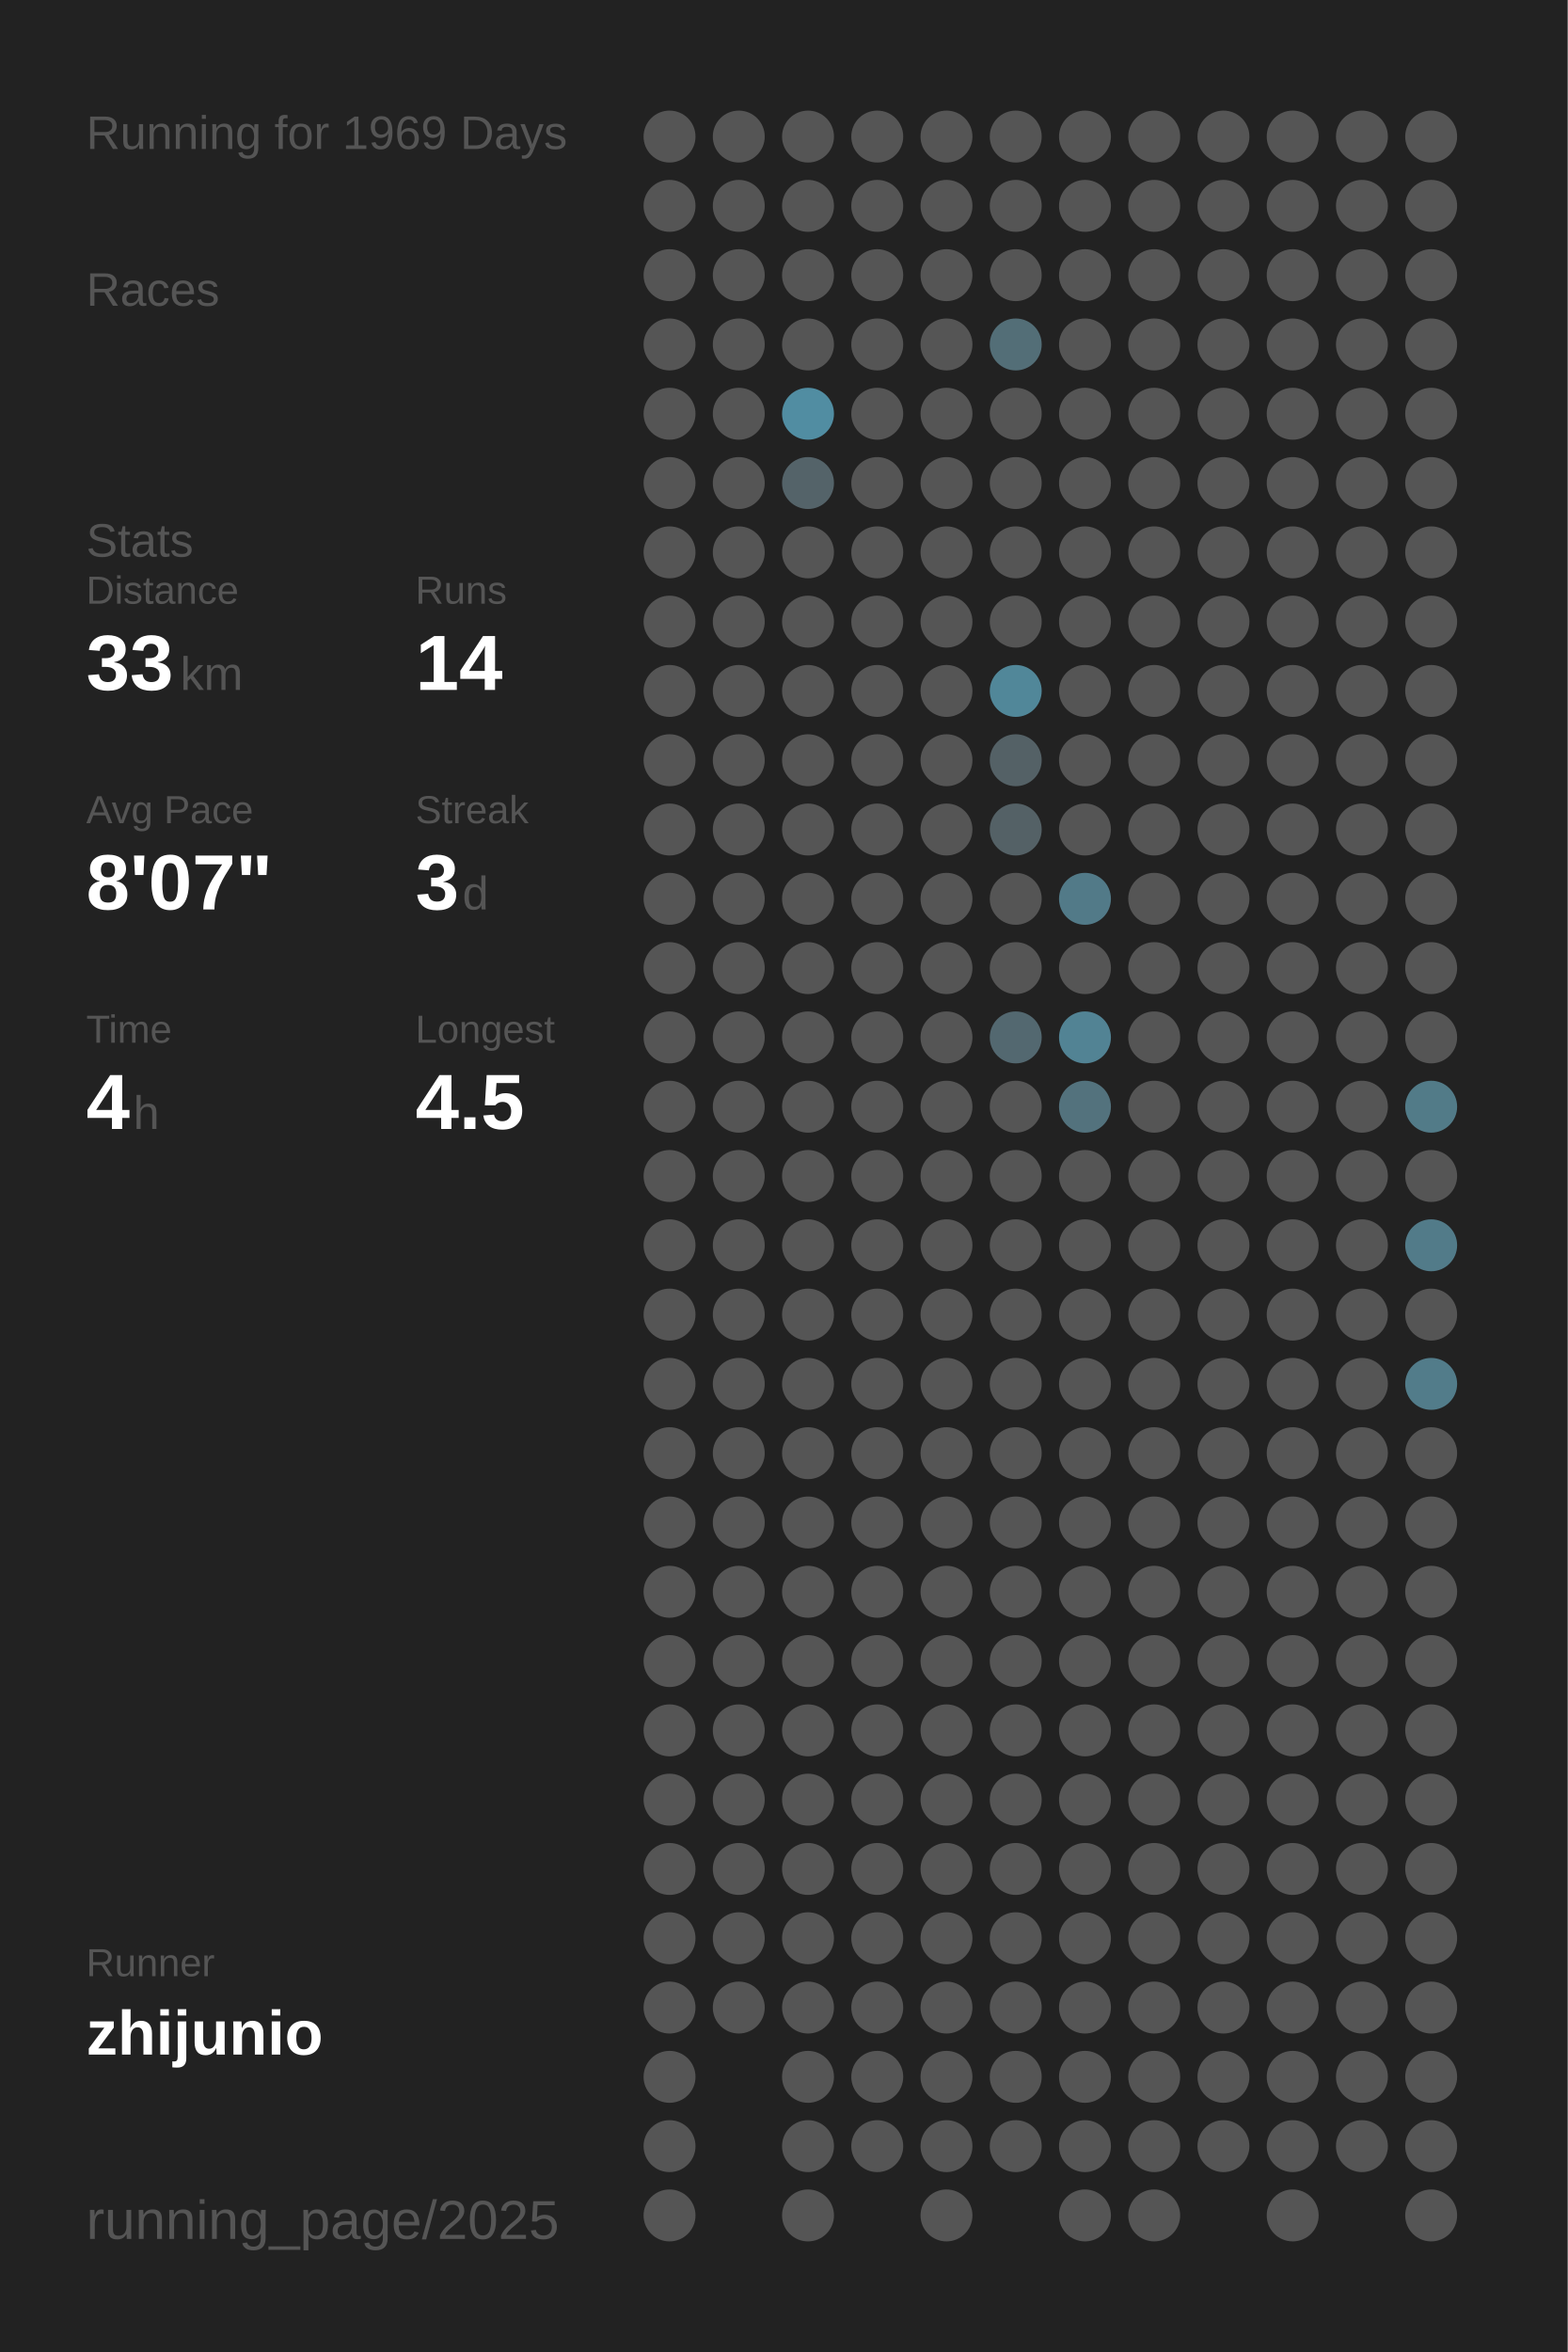
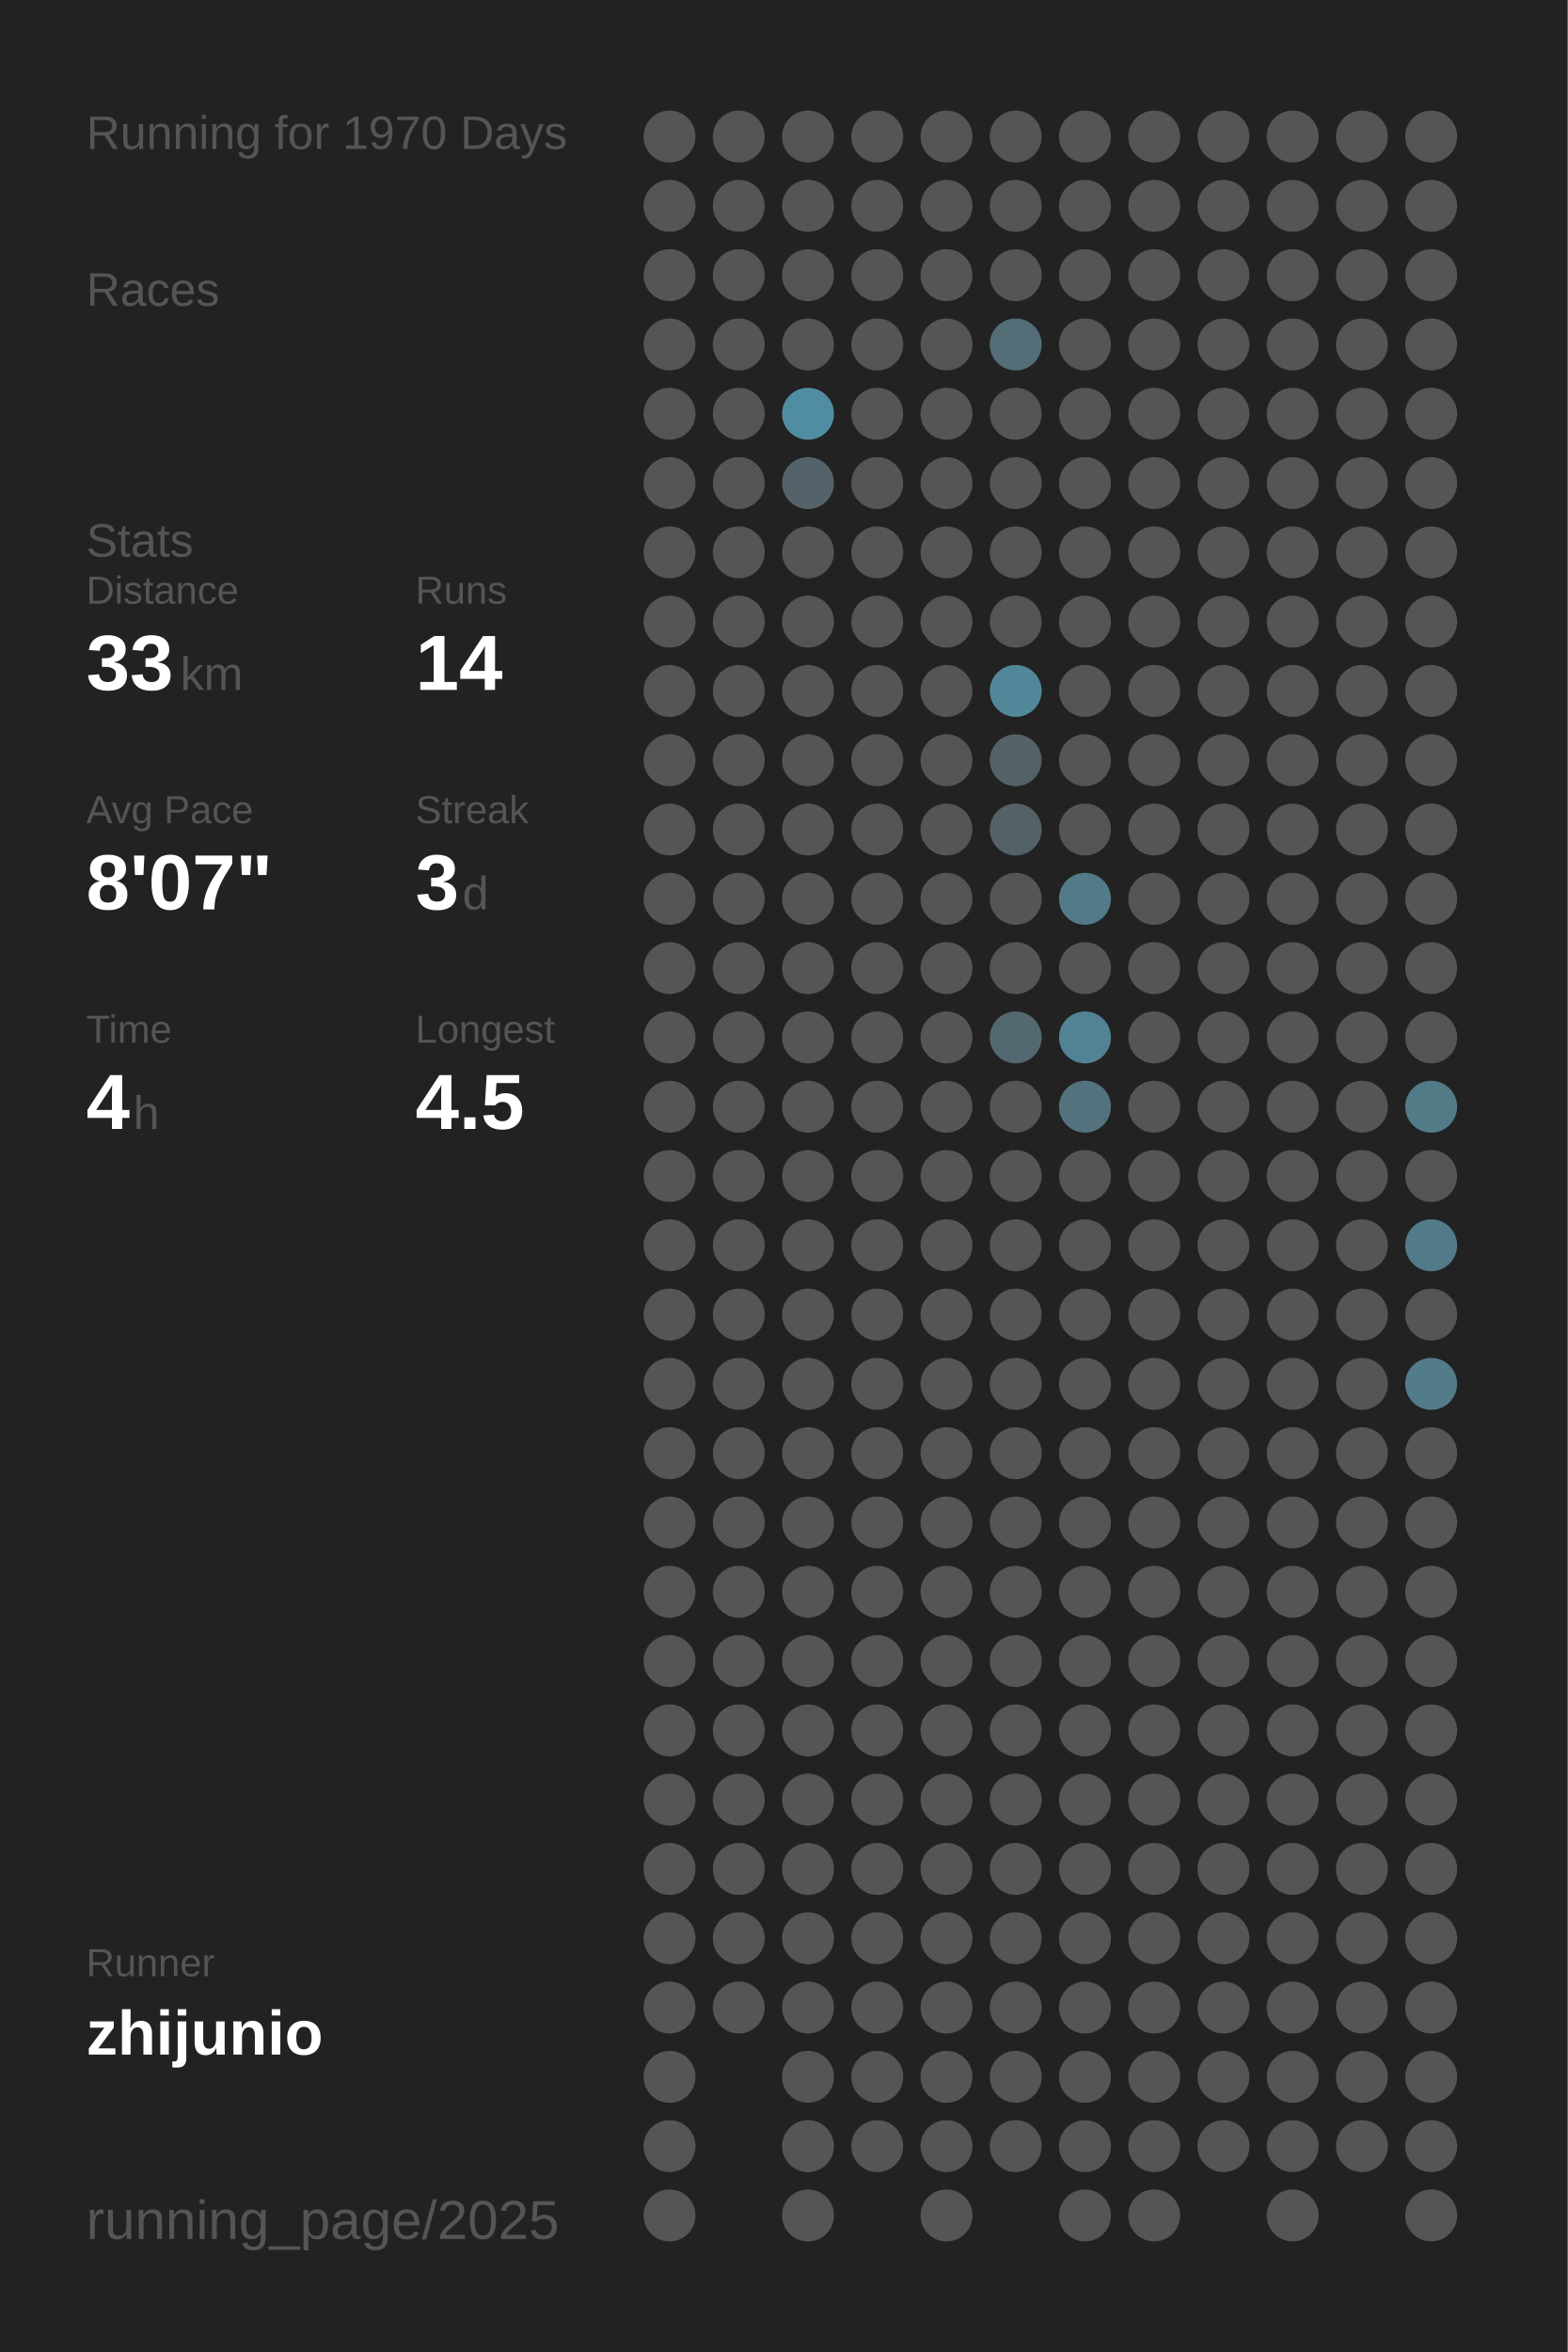
<svg xmlns="http://www.w3.org/2000/svg" baseProfile="full" height="300mm" version="1.1" viewBox="0,0,200,300" width="200mm">
  <defs />
  <rect fill="#222222" height="300" width="200" x="0" y="0" />
-   <text fill="#555555" style="font-size:6px; font-family:Arial;" x="11" y="19">Running for 1969 Days</text>
+   <text fill="#555555" style="font-size:6px; font-family:Arial;" x="11" y="19">Running for 1970 Days</text>
  <text fill="#555555" style="font-size:6px; font-family:Arial;" x="11" y="39">Races</text>
  <text fill="#555555" style="font-size:6px; font-family:Arial;" x="11" y="71">Stats</text>
  <text fill="#555555" style="font-size:5px; font-family:Arial;" x="11" y="77">Distance</text>
  <text fill="#FFFFFF" style="font-size:10px; font-family:Arial; font-weight:bold;" x="11" y="88">33</text>
  <text fill="#555555" style="font-size:6px; font-family:Arial;" x="23" y="88">km</text>
  <text fill="#555555" style="font-size:5px; font-family:Arial;" x="53" y="77">Runs</text>
  <text fill="#FFFFFF" style="font-size:10px; font-family:Arial; font-weight:bold;" x="53" y="88">14</text>
  <text fill="#555555" style="font-size:5px; font-family:Arial;" x="11" y="105">Avg Pace</text>
  <text fill="#FFFFFF" style="font-size:10px; font-family:Arial; font-weight:bold;" x="11" y="116">8'07"</text>
  <text fill="#555555" style="font-size:5px; font-family:Arial;" x="53" y="105">Streak</text>
  <text fill="#FFFFFF" style="font-size:10px; font-family:Arial; font-weight:bold;" x="53" y="116">3</text>
  <text fill="#555555" style="font-size:6px; font-family:Arial;" x="59" y="116">d</text>
  <text fill="#555555" style="font-size:5px; font-family:Arial;" x="11" y="133">Time</text>
  <text fill="#FFFFFF" style="font-size:10px; font-family:Arial; font-weight:bold;" x="11" y="144">4</text>
  <text fill="#555555" style="font-size:6px; font-family:Arial;" x="17" y="144">h</text>
  <text fill="#555555" style="font-size:5px; font-family:Arial;" x="53" y="133">Longest</text>
  <text fill="#FFFFFF" style="font-size:10px; font-family:Arial; font-weight:bold;" x="53" y="144">4.5</text>
  <text fill="#555555" style="font-size:5px; font-family:Arial;" x="11" y="252.065">Runner</text>
  <text fill="#FFFFFF" style="font-size:8px; font-family:Arial; font-weight:bold;" x="11" y="262.065">zhijunio</text>
  <text fill="#555555" style="font-size:7px; font-family:Arial;" x="11" y="285.581">running_page/2025</text>
  <circle cx="85.417" cy="17.419" fill="#555555" r="3.312" />
  <circle cx="85.417" cy="26.258" fill="#555555" r="3.312" />
  <circle cx="85.417" cy="35.097" fill="#555555" r="3.312" />
  <circle cx="85.417" cy="43.935" fill="#555555" r="3.312" />
  <circle cx="85.417" cy="52.774" fill="#555555" r="3.312" />
  <circle cx="85.417" cy="61.613" fill="#555555" r="3.312" />
  <circle cx="85.417" cy="70.452" fill="#555555" r="3.312" />
  <circle cx="85.417" cy="79.29" fill="#555555" r="3.312" />
  <circle cx="85.417" cy="88.129" fill="#555555" r="3.312" />
  <circle cx="85.417" cy="96.968" fill="#555555" r="3.312" />
  <circle cx="85.417" cy="105.806" fill="#555555" r="3.312" />
  <circle cx="85.417" cy="114.645" fill="#555555" r="3.312" />
  <circle cx="85.417" cy="123.484" fill="#555555" r="3.312" />
  <circle cx="85.417" cy="132.323" fill="#555555" r="3.312" />
  <circle cx="85.417" cy="141.161" fill="#555555" r="3.312" />
  <circle cx="85.417" cy="150" fill="#555555" r="3.312" />
  <circle cx="85.417" cy="158.839" fill="#555555" r="3.312" />
  <circle cx="85.417" cy="167.677" fill="#555555" r="3.312" />
  <circle cx="85.417" cy="176.516" fill="#555555" r="3.312" />
  <circle cx="85.417" cy="185.355" fill="#555555" r="3.312" />
  <circle cx="85.417" cy="194.194" fill="#555555" r="3.312" />
  <circle cx="85.417" cy="203.032" fill="#555555" r="3.312" />
  <circle cx="85.417" cy="211.871" fill="#555555" r="3.312" />
  <circle cx="85.417" cy="220.71" fill="#555555" r="3.312" />
  <circle cx="85.417" cy="229.548" fill="#555555" r="3.312" />
  <circle cx="85.417" cy="238.387" fill="#555555" r="3.312" />
  <circle cx="85.417" cy="247.226" fill="#555555" r="3.312" />
  <circle cx="85.417" cy="256.065" fill="#555555" r="3.312" />
  <circle cx="85.417" cy="264.903" fill="#555555" r="3.312" />
  <circle cx="85.417" cy="273.742" fill="#555555" r="3.312" />
  <circle cx="85.417" cy="282.581" fill="#555555" r="3.312" />
  <circle cx="94.25" cy="17.419" fill="#555555" r="3.312" />
  <circle cx="94.25" cy="26.258" fill="#555555" r="3.312" />
  <circle cx="94.25" cy="35.097" fill="#555555" r="3.312" />
  <circle cx="94.25" cy="43.935" fill="#555555" r="3.312" />
  <circle cx="94.25" cy="52.774" fill="#555555" r="3.312" />
  <circle cx="94.25" cy="61.613" fill="#555555" r="3.312" />
  <circle cx="94.25" cy="70.452" fill="#555555" r="3.312" />
  <circle cx="94.25" cy="79.29" fill="#555555" r="3.312" />
  <circle cx="94.25" cy="88.129" fill="#555555" r="3.312" />
  <circle cx="94.25" cy="96.968" fill="#555555" r="3.312" />
  <circle cx="94.25" cy="105.806" fill="#555555" r="3.312" />
  <circle cx="94.25" cy="114.645" fill="#555555" r="3.312" />
  <circle cx="94.25" cy="123.484" fill="#555555" r="3.312" />
  <circle cx="94.25" cy="132.323" fill="#555555" r="3.312" />
  <circle cx="94.25" cy="141.161" fill="#555555" r="3.312" />
  <circle cx="94.25" cy="150" fill="#555555" r="3.312" />
  <circle cx="94.25" cy="158.839" fill="#555555" r="3.312" />
  <circle cx="94.25" cy="167.677" fill="#555555" r="3.312" />
  <circle cx="94.25" cy="176.516" fill="#555555" r="3.312" />
  <circle cx="94.25" cy="185.355" fill="#555555" r="3.312" />
  <circle cx="94.25" cy="194.194" fill="#555555" r="3.312" />
  <circle cx="94.25" cy="203.032" fill="#555555" r="3.312" />
  <circle cx="94.25" cy="211.871" fill="#555555" r="3.312" />
  <circle cx="94.25" cy="220.71" fill="#555555" r="3.312" />
  <circle cx="94.25" cy="229.548" fill="#555555" r="3.312" />
  <circle cx="94.25" cy="238.387" fill="#555555" r="3.312" />
  <circle cx="94.25" cy="247.226" fill="#555555" r="3.312" />
  <circle cx="94.25" cy="256.065" fill="#555555" r="3.312" />
  <circle cx="103.083" cy="17.419" fill="#555555" r="3.312" />
  <circle cx="103.083" cy="26.258" fill="#555555" r="3.312" />
  <circle cx="103.083" cy="35.097" fill="#555555" r="3.312" />
  <circle cx="103.083" cy="43.935" fill="#555555" r="3.312" />
  <circle cx="103.083" cy="52.774" fill="#518da2" r="3.312" />
  <circle cx="103.083" cy="61.613" fill="#546369" r="3.312" />
  <circle cx="103.083" cy="70.452" fill="#555555" r="3.312" />
  <circle cx="103.083" cy="79.29" fill="#555555" r="3.312" />
  <circle cx="103.083" cy="88.129" fill="#555555" r="3.312" />
  <circle cx="103.083" cy="96.968" fill="#555555" r="3.312" />
  <circle cx="103.083" cy="105.806" fill="#555555" r="3.312" />
  <circle cx="103.083" cy="114.645" fill="#555555" r="3.312" />
  <circle cx="103.083" cy="123.484" fill="#555555" r="3.312" />
  <circle cx="103.083" cy="132.323" fill="#555555" r="3.312" />
  <circle cx="103.083" cy="141.161" fill="#555555" r="3.312" />
  <circle cx="103.083" cy="150" fill="#555555" r="3.312" />
  <circle cx="103.083" cy="158.839" fill="#555555" r="3.312" />
  <circle cx="103.083" cy="167.677" fill="#555555" r="3.312" />
  <circle cx="103.083" cy="176.516" fill="#555555" r="3.312" />
  <circle cx="103.083" cy="185.355" fill="#555555" r="3.312" />
  <circle cx="103.083" cy="194.194" fill="#555555" r="3.312" />
  <circle cx="103.083" cy="203.032" fill="#555555" r="3.312" />
  <circle cx="103.083" cy="211.871" fill="#555555" r="3.312" />
  <circle cx="103.083" cy="220.71" fill="#555555" r="3.312" />
  <circle cx="103.083" cy="229.548" fill="#555555" r="3.312" />
  <circle cx="103.083" cy="238.387" fill="#555555" r="3.312" />
  <circle cx="103.083" cy="247.226" fill="#555555" r="3.312" />
  <circle cx="103.083" cy="256.065" fill="#555555" r="3.312" />
  <circle cx="103.083" cy="264.903" fill="#555555" r="3.312" />
  <circle cx="103.083" cy="273.742" fill="#555555" r="3.312" />
  <circle cx="103.083" cy="282.581" fill="#555555" r="3.312" />
  <circle cx="111.917" cy="17.419" fill="#555555" r="3.312" />
  <circle cx="111.917" cy="26.258" fill="#555555" r="3.312" />
  <circle cx="111.917" cy="35.097" fill="#555555" r="3.312" />
  <circle cx="111.917" cy="43.935" fill="#555555" r="3.312" />
  <circle cx="111.917" cy="52.774" fill="#555555" r="3.312" />
  <circle cx="111.917" cy="61.613" fill="#555555" r="3.312" />
  <circle cx="111.917" cy="70.452" fill="#555555" r="3.312" />
  <circle cx="111.917" cy="79.29" fill="#555555" r="3.312" />
  <circle cx="111.917" cy="88.129" fill="#555555" r="3.312" />
  <circle cx="111.917" cy="96.968" fill="#555555" r="3.312" />
  <circle cx="111.917" cy="105.806" fill="#555555" r="3.312" />
  <circle cx="111.917" cy="114.645" fill="#555555" r="3.312" />
  <circle cx="111.917" cy="123.484" fill="#555555" r="3.312" />
  <circle cx="111.917" cy="132.323" fill="#555555" r="3.312" />
  <circle cx="111.917" cy="141.161" fill="#555555" r="3.312" />
  <circle cx="111.917" cy="150" fill="#555555" r="3.312" />
  <circle cx="111.917" cy="158.839" fill="#555555" r="3.312" />
  <circle cx="111.917" cy="167.677" fill="#555555" r="3.312" />
  <circle cx="111.917" cy="176.516" fill="#555555" r="3.312" />
  <circle cx="111.917" cy="185.355" fill="#555555" r="3.312" />
  <circle cx="111.917" cy="194.194" fill="#555555" r="3.312" />
  <circle cx="111.917" cy="203.032" fill="#555555" r="3.312" />
  <circle cx="111.917" cy="211.871" fill="#555555" r="3.312" />
  <circle cx="111.917" cy="220.71" fill="#555555" r="3.312" />
  <circle cx="111.917" cy="229.548" fill="#555555" r="3.312" />
  <circle cx="111.917" cy="238.387" fill="#555555" r="3.312" />
  <circle cx="111.917" cy="247.226" fill="#555555" r="3.312" />
  <circle cx="111.917" cy="256.065" fill="#555555" r="3.312" />
  <circle cx="111.917" cy="264.903" fill="#555555" r="3.312" />
  <circle cx="111.917" cy="273.742" fill="#555555" r="3.312" />
  <circle cx="120.75" cy="17.419" fill="#555555" r="3.312" />
  <circle cx="120.75" cy="26.258" fill="#555555" r="3.312" />
  <circle cx="120.75" cy="35.097" fill="#555555" r="3.312" />
  <circle cx="120.75" cy="43.935" fill="#555555" r="3.312" />
  <circle cx="120.75" cy="52.774" fill="#555555" r="3.312" />
  <circle cx="120.75" cy="61.613" fill="#555555" r="3.312" />
  <circle cx="120.75" cy="70.452" fill="#555555" r="3.312" />
  <circle cx="120.75" cy="79.29" fill="#555555" r="3.312" />
  <circle cx="120.75" cy="88.129" fill="#555555" r="3.312" />
  <circle cx="120.75" cy="96.968" fill="#555555" r="3.312" />
  <circle cx="120.75" cy="105.806" fill="#555555" r="3.312" />
  <circle cx="120.75" cy="114.645" fill="#555555" r="3.312" />
  <circle cx="120.75" cy="123.484" fill="#555555" r="3.312" />
  <circle cx="120.75" cy="132.323" fill="#555555" r="3.312" />
  <circle cx="120.75" cy="141.161" fill="#555555" r="3.312" />
  <circle cx="120.75" cy="150" fill="#555555" r="3.312" />
  <circle cx="120.75" cy="158.839" fill="#555555" r="3.312" />
  <circle cx="120.75" cy="167.677" fill="#555555" r="3.312" />
  <circle cx="120.75" cy="176.516" fill="#555555" r="3.312" />
  <circle cx="120.75" cy="185.355" fill="#555555" r="3.312" />
  <circle cx="120.75" cy="194.194" fill="#555555" r="3.312" />
  <circle cx="120.75" cy="203.032" fill="#555555" r="3.312" />
  <circle cx="120.75" cy="211.871" fill="#555555" r="3.312" />
  <circle cx="120.75" cy="220.71" fill="#555555" r="3.312" />
  <circle cx="120.75" cy="229.548" fill="#555555" r="3.312" />
  <circle cx="120.75" cy="238.387" fill="#555555" r="3.312" />
  <circle cx="120.75" cy="247.226" fill="#555555" r="3.312" />
  <circle cx="120.75" cy="256.065" fill="#555555" r="3.312" />
  <circle cx="120.75" cy="264.903" fill="#555555" r="3.312" />
  <circle cx="120.75" cy="273.742" fill="#555555" r="3.312" />
  <circle cx="120.75" cy="282.581" fill="#555555" r="3.312" />
  <circle cx="129.583" cy="17.419" fill="#555555" r="3.312" />
  <circle cx="129.583" cy="26.258" fill="#555555" r="3.312" />
  <circle cx="129.583" cy="35.097" fill="#555555" r="3.312" />
  <circle cx="129.583" cy="43.935" fill="#536e77" r="3.312" />
  <circle cx="129.583" cy="52.774" fill="#555555" r="3.312" />
  <circle cx="129.583" cy="61.613" fill="#555555" r="3.312" />
  <circle cx="129.583" cy="70.452" fill="#555555" r="3.312" />
  <circle cx="129.583" cy="79.29" fill="#555555" r="3.312" />
  <circle cx="129.583" cy="88.129" fill="#518799" r="3.312" />
  <circle cx="129.583" cy="96.968" fill="#546166" r="3.312" />
  <circle cx="129.583" cy="105.806" fill="#546166" r="3.312" />
  <circle cx="129.583" cy="114.645" fill="#555555" r="3.312" />
  <circle cx="129.583" cy="123.484" fill="#555555" r="3.312" />
  <circle cx="129.583" cy="132.323" fill="#536870" r="3.312" />
  <circle cx="129.583" cy="141.161" fill="#555555" r="3.312" />
  <circle cx="129.583" cy="150" fill="#555555" r="3.312" />
  <circle cx="129.583" cy="158.839" fill="#555555" r="3.312" />
  <circle cx="129.583" cy="167.677" fill="#555555" r="3.312" />
  <circle cx="129.583" cy="176.516" fill="#555555" r="3.312" />
  <circle cx="129.583" cy="185.355" fill="#555555" r="3.312" />
  <circle cx="129.583" cy="194.194" fill="#555555" r="3.312" />
  <circle cx="129.583" cy="203.032" fill="#555555" r="3.312" />
  <circle cx="129.583" cy="211.871" fill="#555555" r="3.312" />
  <circle cx="129.583" cy="220.71" fill="#555555" r="3.312" />
  <circle cx="129.583" cy="229.548" fill="#555555" r="3.312" />
  <circle cx="129.583" cy="238.387" fill="#555555" r="3.312" />
  <circle cx="129.583" cy="247.226" fill="#555555" r="3.312" />
  <circle cx="129.583" cy="256.065" fill="#555555" r="3.312" />
  <circle cx="129.583" cy="264.903" fill="#555555" r="3.312" />
  <circle cx="129.583" cy="273.742" fill="#555555" r="3.312" />
  <circle cx="138.417" cy="17.419" fill="#555555" r="3.312" />
  <circle cx="138.417" cy="26.258" fill="#555555" r="3.312" />
  <circle cx="138.417" cy="35.097" fill="#555555" r="3.312" />
  <circle cx="138.417" cy="43.935" fill="#555555" r="3.312" />
  <circle cx="138.417" cy="52.774" fill="#555555" r="3.312" />
  <circle cx="138.417" cy="61.613" fill="#555555" r="3.312" />
  <circle cx="138.417" cy="70.452" fill="#555555" r="3.312" />
  <circle cx="138.417" cy="79.29" fill="#555555" r="3.312" />
  <circle cx="138.417" cy="88.129" fill="#555555" r="3.312" />
  <circle cx="138.417" cy="96.968" fill="#555555" r="3.312" />
  <circle cx="138.417" cy="105.806" fill="#555555" r="3.312" />
  <circle cx="138.417" cy="114.645" fill="#527a88" r="3.312" />
  <circle cx="138.417" cy="123.484" fill="#555555" r="3.312" />
  <circle cx="138.417" cy="132.323" fill="#528394" r="3.312" />
  <circle cx="138.417" cy="141.161" fill="#53727d" r="3.312" />
  <circle cx="138.417" cy="150" fill="#555555" r="3.312" />
  <circle cx="138.417" cy="158.839" fill="#555555" r="3.312" />
  <circle cx="138.417" cy="167.677" fill="#555555" r="3.312" />
  <circle cx="138.417" cy="176.516" fill="#555555" r="3.312" />
  <circle cx="138.417" cy="185.355" fill="#555555" r="3.312" />
  <circle cx="138.417" cy="194.194" fill="#555555" r="3.312" />
  <circle cx="138.417" cy="203.032" fill="#555555" r="3.312" />
  <circle cx="138.417" cy="211.871" fill="#555555" r="3.312" />
  <circle cx="138.417" cy="220.71" fill="#555555" r="3.312" />
  <circle cx="138.417" cy="229.548" fill="#555555" r="3.312" />
  <circle cx="138.417" cy="238.387" fill="#555555" r="3.312" />
  <circle cx="138.417" cy="247.226" fill="#555555" r="3.312" />
  <circle cx="138.417" cy="256.065" fill="#555555" r="3.312" />
  <circle cx="138.417" cy="264.903" fill="#555555" r="3.312" />
  <circle cx="138.417" cy="273.742" fill="#555555" r="3.312" />
  <circle cx="138.417" cy="282.581" fill="#555555" r="3.312" />
  <circle cx="147.25" cy="17.419" fill="#555555" r="3.312" />
  <circle cx="147.25" cy="26.258" fill="#555555" r="3.312" />
  <circle cx="147.25" cy="35.097" fill="#555555" r="3.312" />
  <circle cx="147.25" cy="43.935" fill="#555555" r="3.312" />
  <circle cx="147.25" cy="52.774" fill="#555555" r="3.312" />
  <circle cx="147.25" cy="61.613" fill="#555555" r="3.312" />
  <circle cx="147.25" cy="70.452" fill="#555555" r="3.312" />
  <circle cx="147.25" cy="79.29" fill="#555555" r="3.312" />
  <circle cx="147.25" cy="88.129" fill="#555555" r="3.312" />
  <circle cx="147.25" cy="96.968" fill="#555555" r="3.312" />
  <circle cx="147.25" cy="105.806" fill="#555555" r="3.312" />
  <circle cx="147.25" cy="114.645" fill="#555555" r="3.312" />
  <circle cx="147.25" cy="123.484" fill="#555555" r="3.312" />
  <circle cx="147.25" cy="132.323" fill="#555555" r="3.312" />
  <circle cx="147.25" cy="141.161" fill="#555555" r="3.312" />
  <circle cx="147.25" cy="150" fill="#555555" r="3.312" />
  <circle cx="147.25" cy="158.839" fill="#555555" r="3.312" />
  <circle cx="147.25" cy="167.677" fill="#555555" r="3.312" />
  <circle cx="147.25" cy="176.516" fill="#555555" r="3.312" />
  <circle cx="147.25" cy="185.355" fill="#555555" r="3.312" />
  <circle cx="147.25" cy="194.194" fill="#555555" r="3.312" />
  <circle cx="147.25" cy="203.032" fill="#555555" r="3.312" />
  <circle cx="147.25" cy="211.871" fill="#555555" r="3.312" />
  <circle cx="147.25" cy="220.71" fill="#555555" r="3.312" />
  <circle cx="147.25" cy="229.548" fill="#555555" r="3.312" />
  <circle cx="147.25" cy="238.387" fill="#555555" r="3.312" />
  <circle cx="147.25" cy="247.226" fill="#555555" r="3.312" />
  <circle cx="147.25" cy="256.065" fill="#555555" r="3.312" />
  <circle cx="147.25" cy="264.903" fill="#555555" r="3.312" />
  <circle cx="147.25" cy="273.742" fill="#555555" r="3.312" />
  <circle cx="147.25" cy="282.581" fill="#555555" r="3.312" />
  <circle cx="156.083" cy="17.419" fill="#555555" r="3.312" />
  <circle cx="156.083" cy="26.258" fill="#555555" r="3.312" />
  <circle cx="156.083" cy="35.097" fill="#555555" r="3.312" />
  <circle cx="156.083" cy="43.935" fill="#555555" r="3.312" />
  <circle cx="156.083" cy="52.774" fill="#555555" r="3.312" />
  <circle cx="156.083" cy="61.613" fill="#555555" r="3.312" />
  <circle cx="156.083" cy="70.452" fill="#555555" r="3.312" />
  <circle cx="156.083" cy="79.29" fill="#555555" r="3.312" />
  <circle cx="156.083" cy="88.129" fill="#555555" r="3.312" />
  <circle cx="156.083" cy="96.968" fill="#555555" r="3.312" />
  <circle cx="156.083" cy="105.806" fill="#555555" r="3.312" />
  <circle cx="156.083" cy="114.645" fill="#555555" r="3.312" />
  <circle cx="156.083" cy="123.484" fill="#555555" r="3.312" />
  <circle cx="156.083" cy="132.323" fill="#555555" r="3.312" />
  <circle cx="156.083" cy="141.161" fill="#555555" r="3.312" />
  <circle cx="156.083" cy="150" fill="#555555" r="3.312" />
  <circle cx="156.083" cy="158.839" fill="#555555" r="3.312" />
  <circle cx="156.083" cy="167.677" fill="#555555" r="3.312" />
  <circle cx="156.083" cy="176.516" fill="#555555" r="3.312" />
  <circle cx="156.083" cy="185.355" fill="#555555" r="3.312" />
  <circle cx="156.083" cy="194.194" fill="#555555" r="3.312" />
  <circle cx="156.083" cy="203.032" fill="#555555" r="3.312" />
  <circle cx="156.083" cy="211.871" fill="#555555" r="3.312" />
  <circle cx="156.083" cy="220.71" fill="#555555" r="3.312" />
  <circle cx="156.083" cy="229.548" fill="#555555" r="3.312" />
  <circle cx="156.083" cy="238.387" fill="#555555" r="3.312" />
  <circle cx="156.083" cy="247.226" fill="#555555" r="3.312" />
  <circle cx="156.083" cy="256.065" fill="#555555" r="3.312" />
  <circle cx="156.083" cy="264.903" fill="#555555" r="3.312" />
  <circle cx="156.083" cy="273.742" fill="#555555" r="3.312" />
  <circle cx="164.917" cy="17.419" fill="#555555" r="3.312" />
  <circle cx="164.917" cy="26.258" fill="#555555" r="3.312" />
  <circle cx="164.917" cy="35.097" fill="#555555" r="3.312" />
  <circle cx="164.917" cy="43.935" fill="#555555" r="3.312" />
  <circle cx="164.917" cy="52.774" fill="#555555" r="3.312" />
  <circle cx="164.917" cy="61.613" fill="#555555" r="3.312" />
  <circle cx="164.917" cy="70.452" fill="#555555" r="3.312" />
  <circle cx="164.917" cy="79.29" fill="#555555" r="3.312" />
  <circle cx="164.917" cy="88.129" fill="#555555" r="3.312" />
  <circle cx="164.917" cy="96.968" fill="#555555" r="3.312" />
  <circle cx="164.917" cy="105.806" fill="#555555" r="3.312" />
  <circle cx="164.917" cy="114.645" fill="#555555" r="3.312" />
  <circle cx="164.917" cy="123.484" fill="#555555" r="3.312" />
  <circle cx="164.917" cy="132.323" fill="#555555" r="3.312" />
  <circle cx="164.917" cy="141.161" fill="#555555" r="3.312" />
  <circle cx="164.917" cy="150" fill="#555555" r="3.312" />
  <circle cx="164.917" cy="158.839" fill="#555555" r="3.312" />
  <circle cx="164.917" cy="167.677" fill="#555555" r="3.312" />
  <circle cx="164.917" cy="176.516" fill="#555555" r="3.312" />
  <circle cx="164.917" cy="185.355" fill="#555555" r="3.312" />
  <circle cx="164.917" cy="194.194" fill="#555555" r="3.312" />
  <circle cx="164.917" cy="203.032" fill="#555555" r="3.312" />
  <circle cx="164.917" cy="211.871" fill="#555555" r="3.312" />
  <circle cx="164.917" cy="220.71" fill="#555555" r="3.312" />
  <circle cx="164.917" cy="229.548" fill="#555555" r="3.312" />
  <circle cx="164.917" cy="238.387" fill="#555555" r="3.312" />
  <circle cx="164.917" cy="247.226" fill="#555555" r="3.312" />
  <circle cx="164.917" cy="256.065" fill="#555555" r="3.312" />
  <circle cx="164.917" cy="264.903" fill="#555555" r="3.312" />
  <circle cx="164.917" cy="273.742" fill="#555555" r="3.312" />
  <circle cx="164.917" cy="282.581" fill="#555555" r="3.312" />
  <circle cx="173.75" cy="17.419" fill="#555555" r="3.312" />
  <circle cx="173.75" cy="26.258" fill="#555555" r="3.312" />
  <circle cx="173.75" cy="35.097" fill="#555555" r="3.312" />
  <circle cx="173.75" cy="43.935" fill="#555555" r="3.312" />
  <circle cx="173.75" cy="52.774" fill="#555555" r="3.312" />
  <circle cx="173.75" cy="61.613" fill="#555555" r="3.312" />
  <circle cx="173.75" cy="70.452" fill="#555555" r="3.312" />
  <circle cx="173.75" cy="79.29" fill="#555555" r="3.312" />
  <circle cx="173.75" cy="88.129" fill="#555555" r="3.312" />
  <circle cx="173.75" cy="96.968" fill="#555555" r="3.312" />
  <circle cx="173.75" cy="105.806" fill="#555555" r="3.312" />
  <circle cx="173.75" cy="114.645" fill="#555555" r="3.312" />
  <circle cx="173.75" cy="123.484" fill="#555555" r="3.312" />
  <circle cx="173.75" cy="132.323" fill="#555555" r="3.312" />
  <circle cx="173.75" cy="141.161" fill="#555555" r="3.312" />
  <circle cx="173.75" cy="150" fill="#555555" r="3.312" />
  <circle cx="173.75" cy="158.839" fill="#555555" r="3.312" />
  <circle cx="173.75" cy="167.677" fill="#555555" r="3.312" />
  <circle cx="173.75" cy="176.516" fill="#555555" r="3.312" />
  <circle cx="173.75" cy="185.355" fill="#555555" r="3.312" />
  <circle cx="173.75" cy="194.194" fill="#555555" r="3.312" />
  <circle cx="173.75" cy="203.032" fill="#555555" r="3.312" />
  <circle cx="173.75" cy="211.871" fill="#555555" r="3.312" />
  <circle cx="173.75" cy="220.71" fill="#555555" r="3.312" />
  <circle cx="173.75" cy="229.548" fill="#555555" r="3.312" />
  <circle cx="173.75" cy="238.387" fill="#555555" r="3.312" />
  <circle cx="173.75" cy="247.226" fill="#555555" r="3.312" />
  <circle cx="173.75" cy="256.065" fill="#555555" r="3.312" />
  <circle cx="173.75" cy="264.903" fill="#555555" r="3.312" />
  <circle cx="173.75" cy="273.742" fill="#555555" r="3.312" />
  <circle cx="182.583" cy="17.419" fill="#555555" r="3.312" />
  <circle cx="182.583" cy="26.258" fill="#555555" r="3.312" />
  <circle cx="182.583" cy="35.097" fill="#555555" r="3.312" />
  <circle cx="182.583" cy="43.935" fill="#555555" r="3.312" />
  <circle cx="182.583" cy="52.774" fill="#555555" r="3.312" />
  <circle cx="182.583" cy="61.613" fill="#555555" r="3.312" />
  <circle cx="182.583" cy="70.452" fill="#555555" r="3.312" />
  <circle cx="182.583" cy="79.29" fill="#555555" r="3.312" />
  <circle cx="182.583" cy="88.129" fill="#555555" r="3.312" />
  <circle cx="182.583" cy="96.968" fill="#555555" r="3.312" />
  <circle cx="182.583" cy="105.806" fill="#555555" r="3.312" />
  <circle cx="182.583" cy="114.645" fill="#555555" r="3.312" />
  <circle cx="182.583" cy="123.484" fill="#555555" r="3.312" />
  <circle cx="182.583" cy="132.323" fill="#555555" r="3.312" />
  <circle cx="182.583" cy="141.161" fill="#527b88" r="3.312" />
  <circle cx="182.583" cy="150" fill="#555555" r="3.312" />
  <circle cx="182.583" cy="158.839" fill="#527b89" r="3.312" />
  <circle cx="182.583" cy="167.677" fill="#555555" r="3.312" />
  <circle cx="182.583" cy="176.516" fill="#527c8a" r="3.312" />
  <circle cx="182.583" cy="185.355" fill="#555555" r="3.312" />
  <circle cx="182.583" cy="194.194" fill="#555555" r="3.312" />
  <circle cx="182.583" cy="203.032" fill="#555555" r="3.312" />
  <circle cx="182.583" cy="211.871" fill="#555555" r="3.312" />
  <circle cx="182.583" cy="220.71" fill="#555555" r="3.312" />
  <circle cx="182.583" cy="229.548" fill="#555555" r="3.312" />
  <circle cx="182.583" cy="238.387" fill="#555555" r="3.312" />
  <circle cx="182.583" cy="247.226" fill="#555555" r="3.312" />
  <circle cx="182.583" cy="256.065" fill="#555555" r="3.312" />
  <circle cx="182.583" cy="264.903" fill="#555555" r="3.312" />
  <circle cx="182.583" cy="273.742" fill="#555555" r="3.312" />
  <circle cx="182.583" cy="282.581" fill="#555555" r="3.312" />
</svg>
